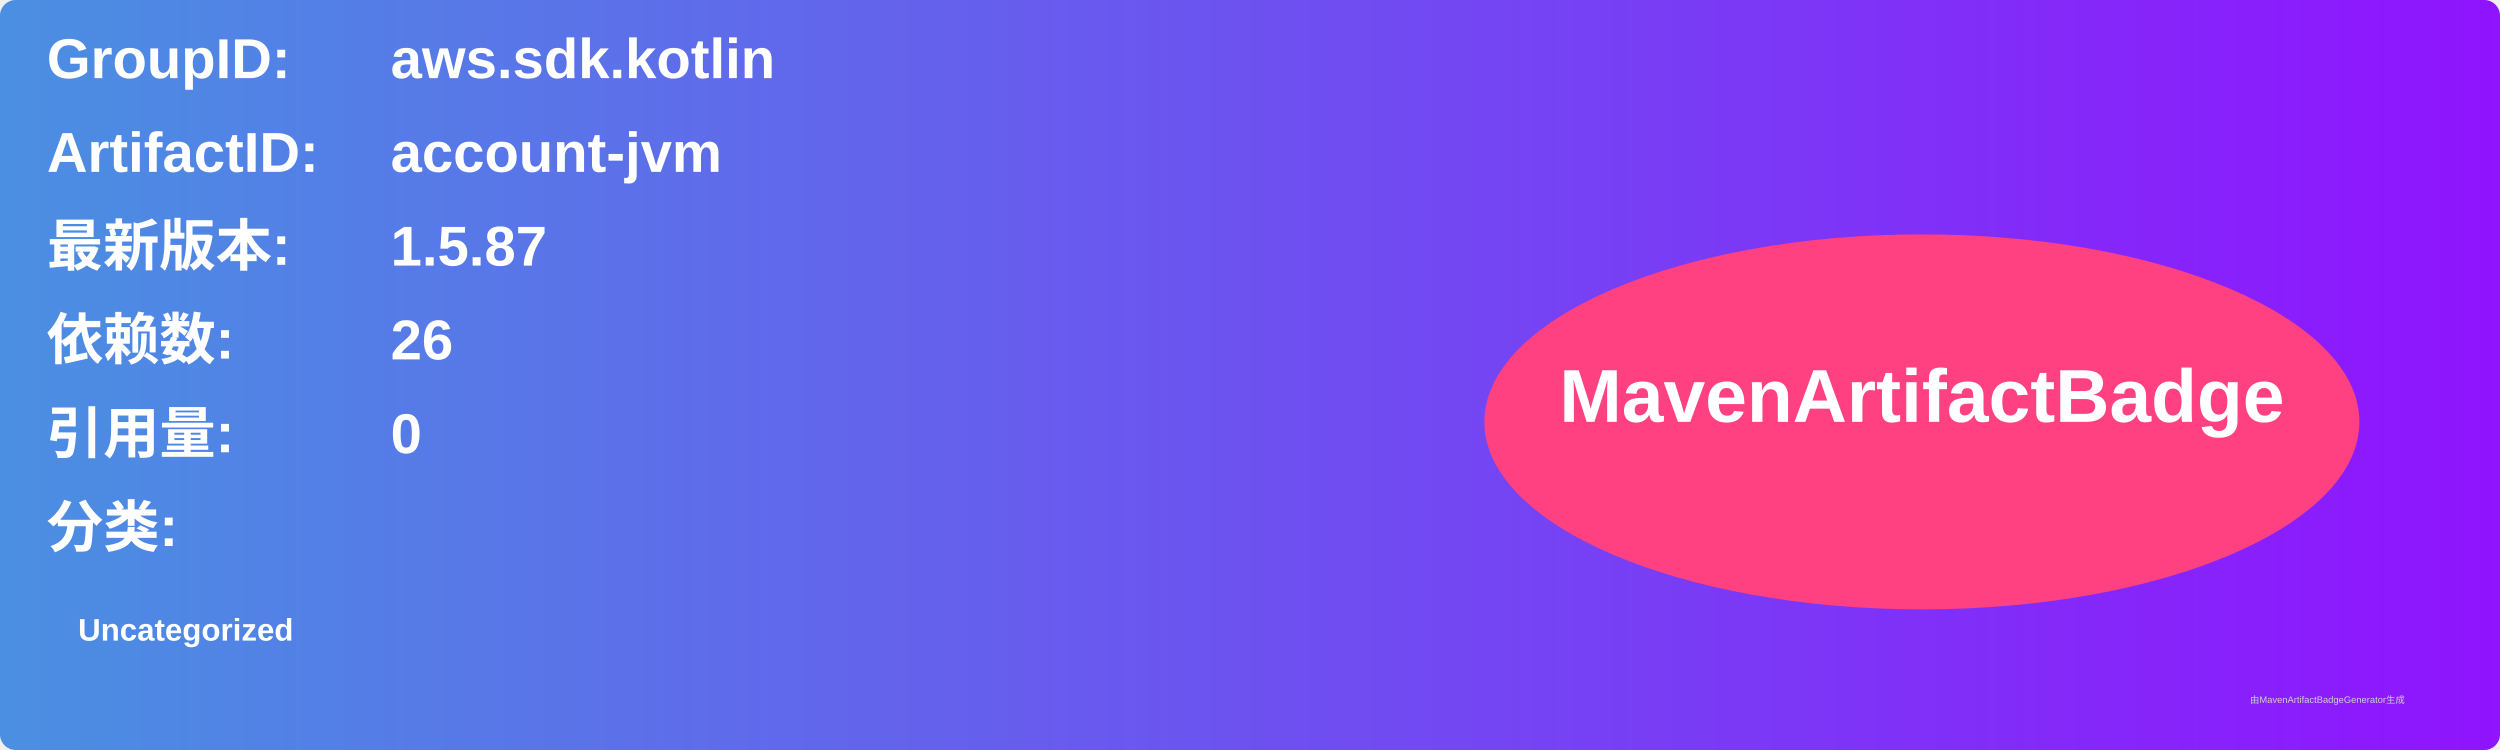
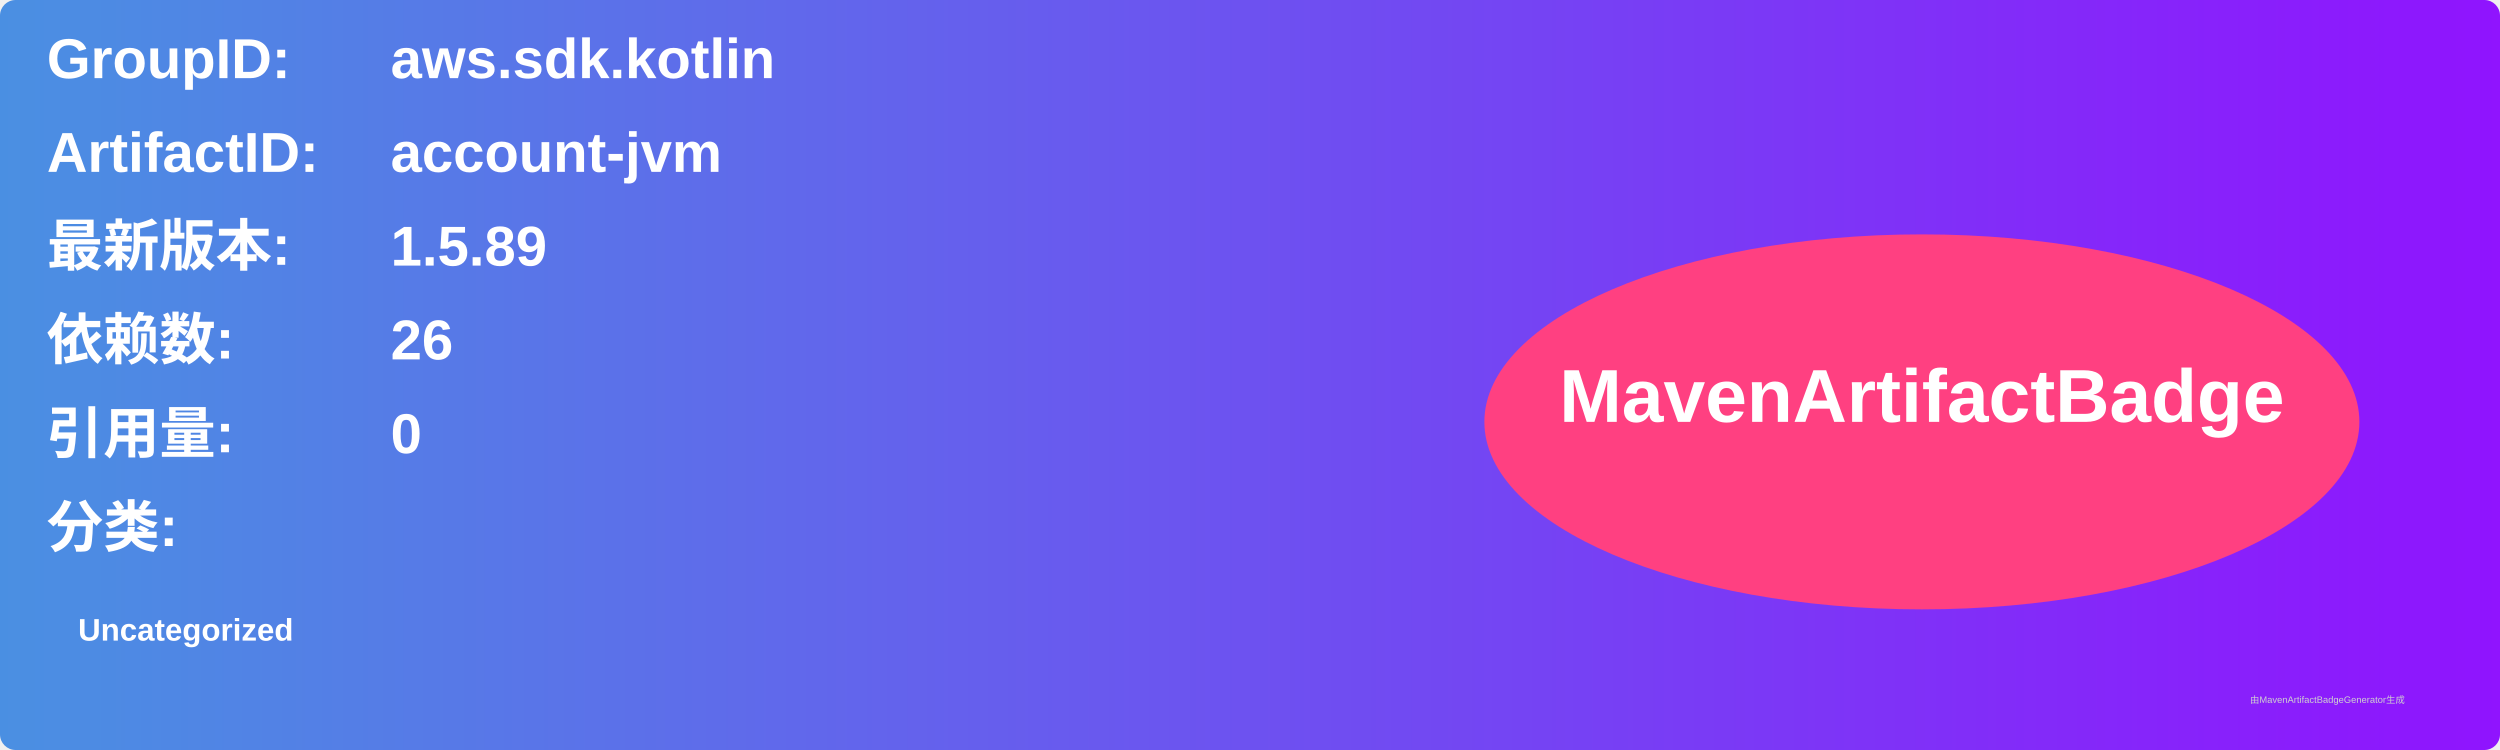
<svg xmlns="http://www.w3.org/2000/svg" width="800" height="240" viewBox="0 0 800 240">
  <linearGradient id="grad" x1="0%" y1="0%" x2="100%" y2="0%">
    <stop offset="0%" stop-color="#4a90e2" />
    <stop offset="100%" stop-color="#9013fe" />
  </linearGradient>
  <rect width="100%" height="100%" rx="5" ry="5" fill="url(#grad)" />
  <g transform="translate(15, 15)">
    <text x="0" y="10" font-family="Arial" font-size="18" fill="white" font-weight="bold" width="260">GroupID:</text>
    <text x="110" y="10" font-family="Arial" font-size="18" fill="white" font-weight="bold" width="460">aws.sdk.kotlin</text>
    <text x="0" y="40" font-family="Arial" font-size="18" fill="white" font-weight="bold" width="260">ArtifactID:</text>
    <text x="110" y="40" font-family="Arial" font-size="18" fill="white" font-weight="bold" width="460">account-jvm</text>
    <text x="0" y="70" font-family="Arial" font-size="18" fill="white" font-weight="bold">最新版本:</text>
    <text x="110" y="70" font-family="Arial" font-size="18" fill="white" font-weight="bold">
-       <tspan font-weight="bold">1.5.87</tspan>
+       <tspan font-weight="bold">1.5.89</tspan>
    </text>
    <text x="0" y="100" font-family="Arial" font-size="18" fill="white" font-weight="bold">依赖数: </text>
    <text x="110" y="100" font-family="Arial" font-size="18" fill="white">
      <tspan font-weight="bold">26</tspan>
    </text>
    <text x="0" y="130" font-family="Arial" font-size="18" fill="white" font-weight="bold">引用量: </text>
    <text x="110" y="130" font-family="Arial" font-size="18" fill="white">
      <tspan font-weight="bold">0</tspan>
    </text>
    <text x="0" y="160" font-family="Arial" font-size="18" fill="white" font-weight="bold">分类:</text>
    <text x="10" y="190" font-family="Arial" font-size="10" fill="white">
      <tspan font-weight="bold">Uncategorized</tspan>
    </text>
    <ellipse cx="600" cy="120" rx="140" ry="60" fill="#ff4081" />
    <text x="600" y="120" text-anchor="middle" font-family="Arial" font-size="24" fill="white" font-weight="bold">MavenArtifactBadge</text>
  </g>
  <text x="720" y="225" font-family="Arial" font-size="3" fill="#d0d0d0">由MavenArtifactBadgeGenerator生成</text>
</svg>
